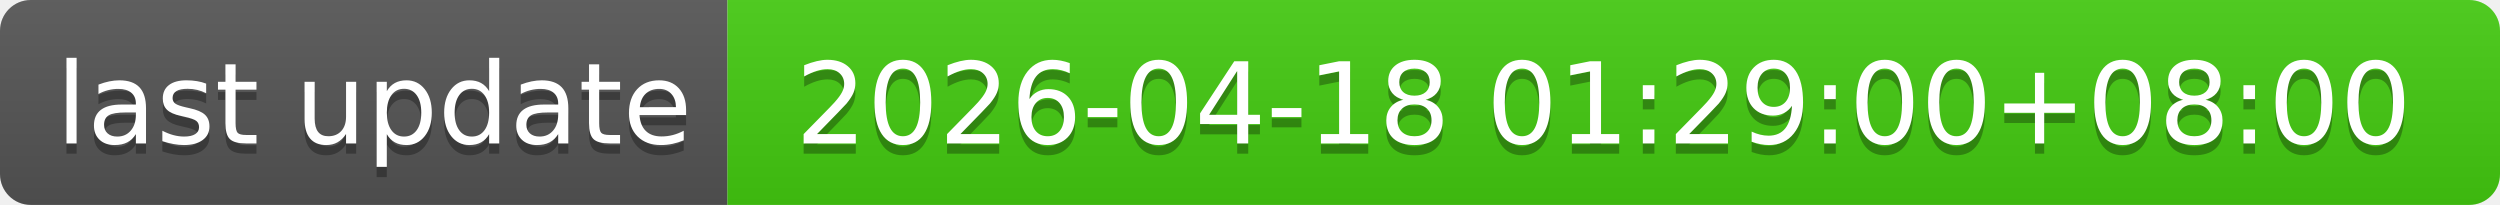
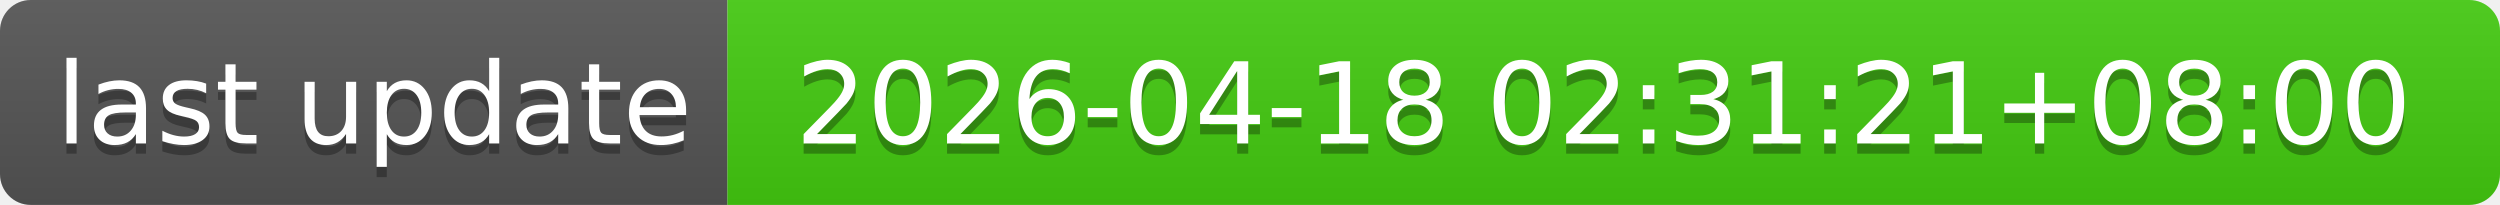
- <svg xmlns="http://www.w3.org/2000/svg" width="244" height="20" role="img" aria-label="last update: 2026-04-18 01:29:00+08:00">
+ <svg xmlns="http://www.w3.org/2000/svg" width="244" height="20" role="img" aria-label="last update: 2026-04-18 02:31:21+08:00">
  <linearGradient id="s" x2="0" y2="100%">
    <stop offset="0" stop-color="#bbb" stop-opacity=".1" />
    <stop offset="1" stop-opacity=".1" />
  </linearGradient>
  <clipPath id="r">
    <rect width="244" height="20" rx="3" fill="#fff" />
  </clipPath>
  <g clip-path="url(#r)">
    <rect width="71" height="20" fill="#555" />
    <rect x="71" width="173" height="20" fill="#4c1" />
    <rect width="244" height="20" fill="url(#s)" />
  </g>
  <g fill="#fff" text-anchor="middle" font-family="Verdana,Geneva,DejaVu Sans,sans-serif" text-rendering="geometricPrecision" font-size="110">
    <text aria-hidden="true" x="365" y="150" fill="#010101" fill-opacity=".3" transform="scale(.1)" textLength="610">last update</text>
    <text x="365" y="140" transform="scale(.1)" fill="#fff" textLength="610">last update</text>
-     <text aria-hidden="true" x="1565" y="150" fill="#010101" fill-opacity=".3" transform="scale(.1)" textLength="1630">2026-04-18 01:29:00+08:00</text>
-     <text x="1565" y="140" transform="scale(.1)" fill="#fff" textLength="1630">2026-04-18 01:29:00+08:00</text>
+     <text aria-hidden="true" x="1565" y="150" fill="#010101" fill-opacity=".3" transform="scale(.1)" textLength="1630">2026-04-18 02:31:21+08:00</text>
+     <text x="1565" y="140" transform="scale(.1)" fill="#fff" textLength="1630">2026-04-18 02:31:21+08:00</text>
  </g>
</svg>
